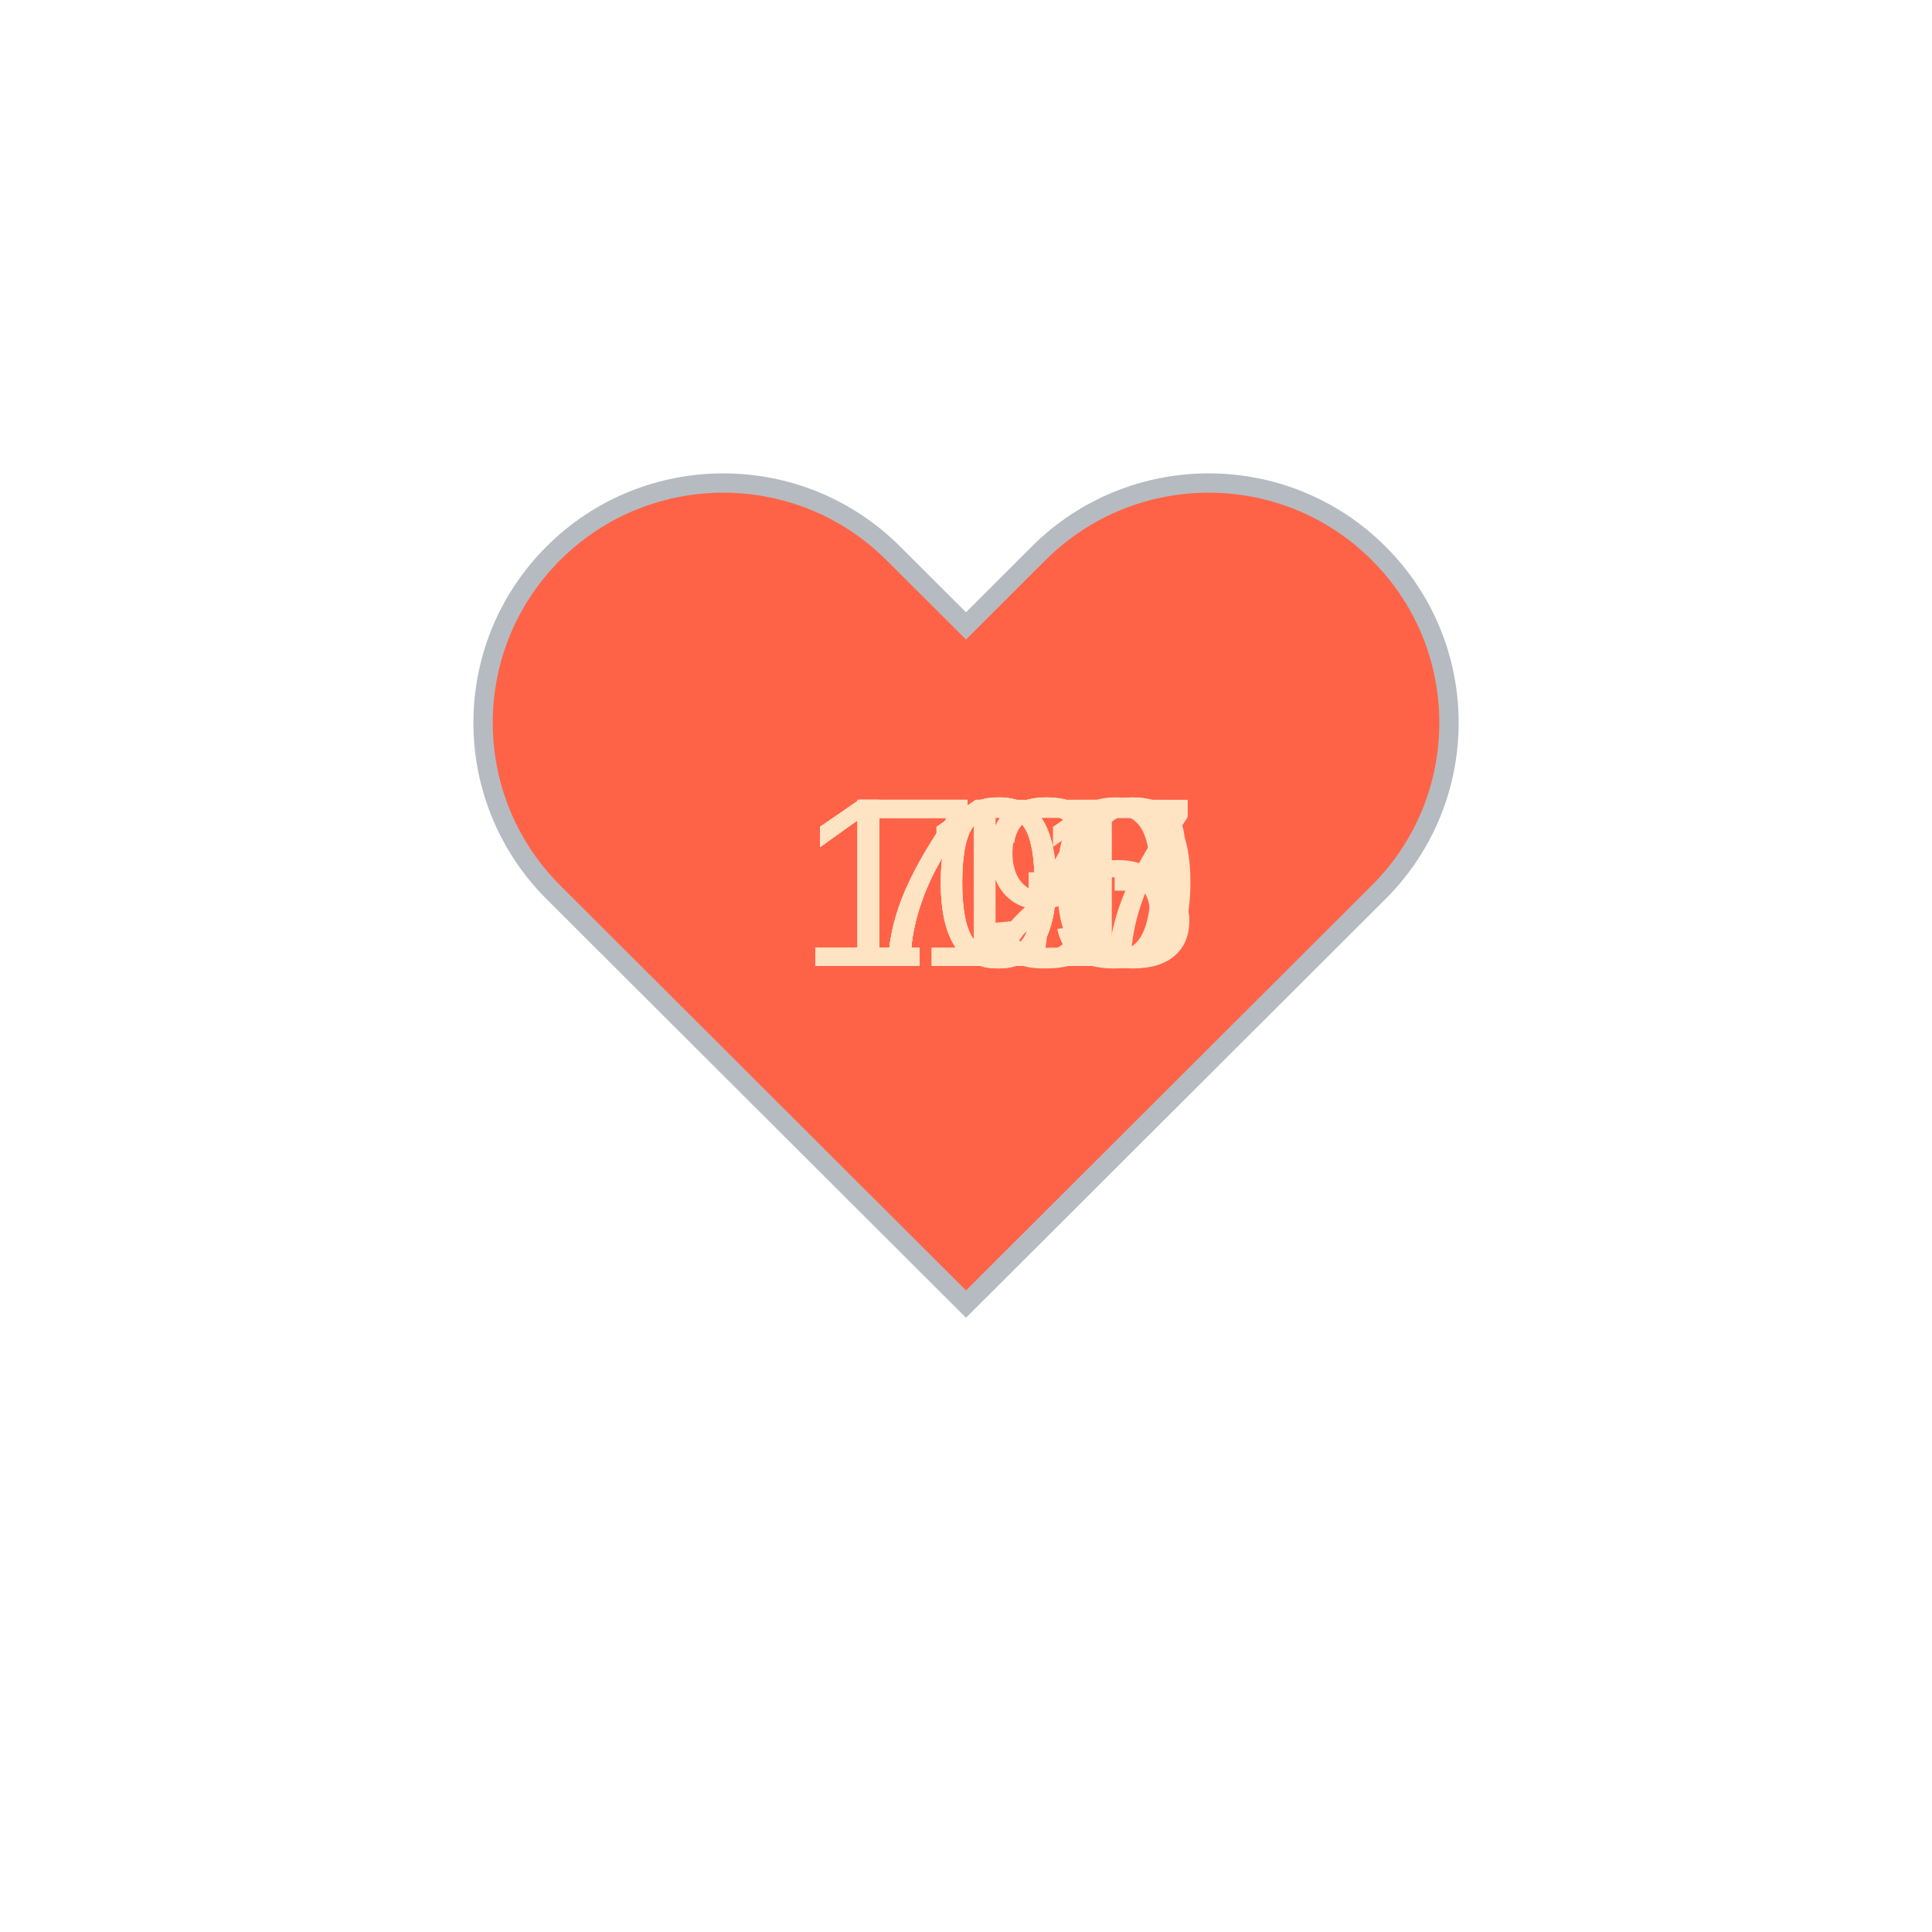
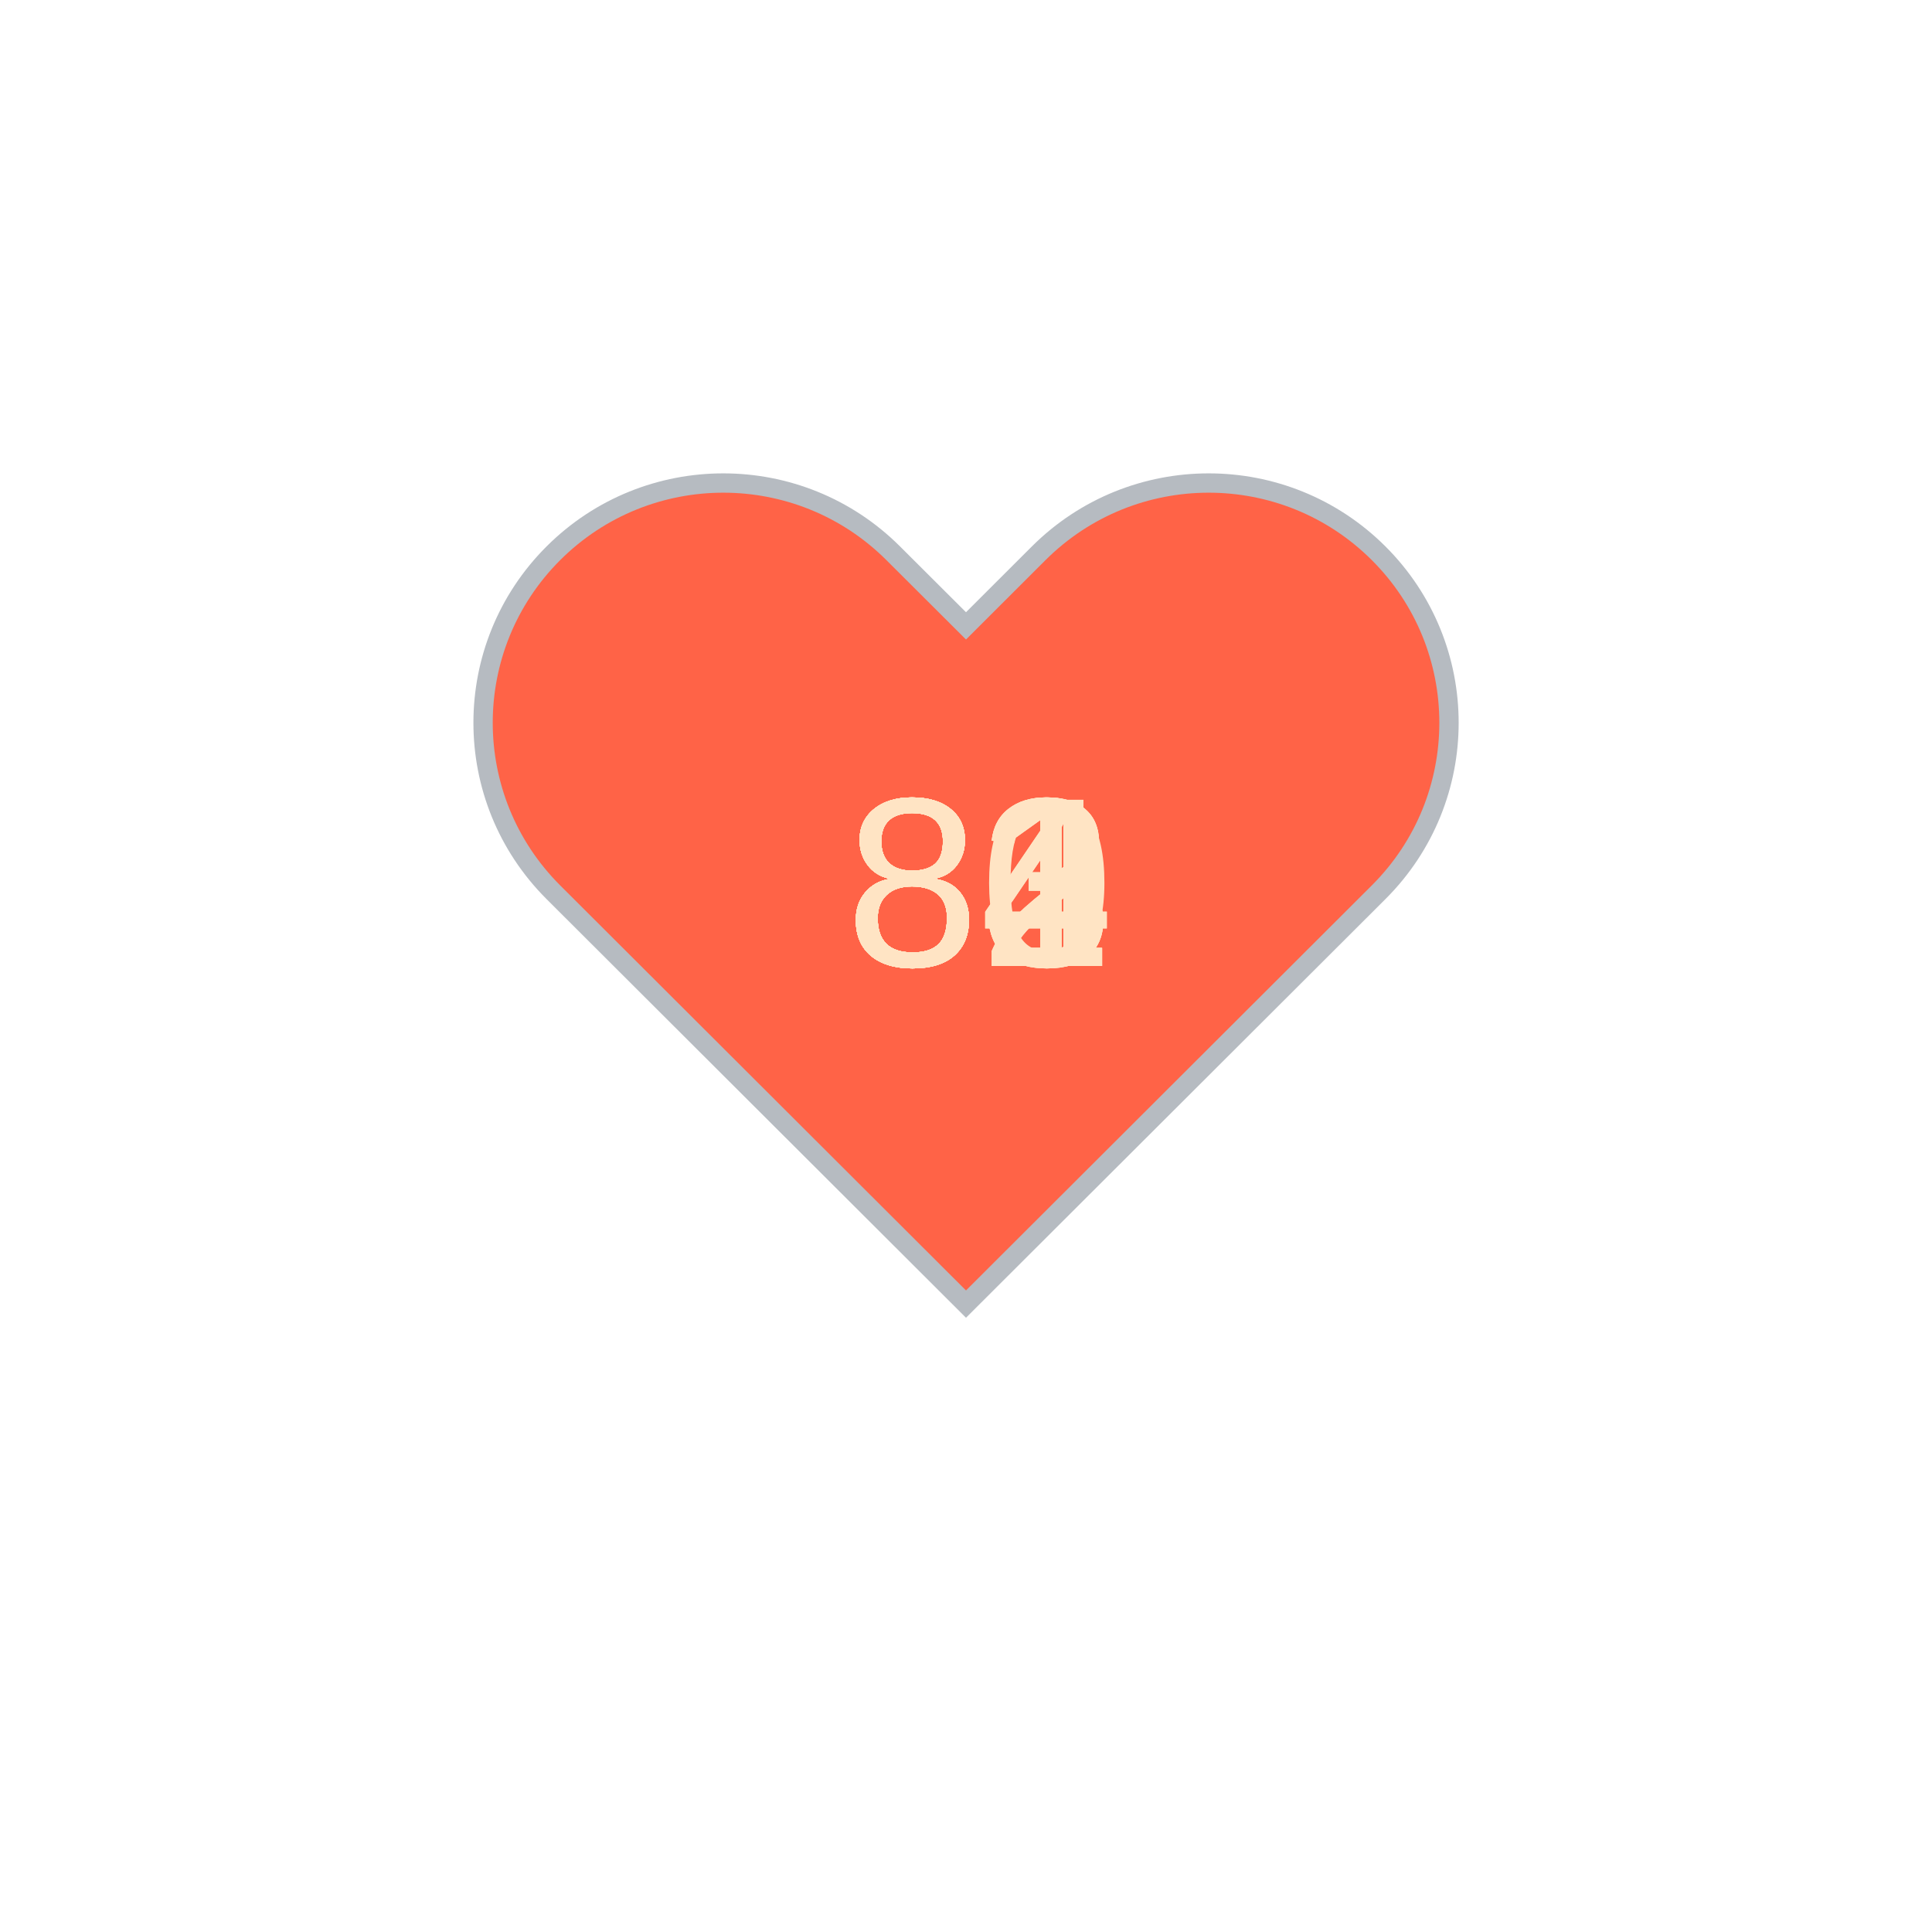
<svg xmlns="http://www.w3.org/2000/svg" baseProfile="full" height="150" version="1.1" viewBox="0,0,200,200" width="150">
  <defs />
  <g transform="translate(100 100)">
    <path d="M92.71,7.27L92.71,7.27c-9.71-9.69-25.46-9.69-35.18,0L50,14.79l-7.54-7.52C32.75-2.42,17-2.42,7.29,7.27v0 c-9.71,9.69-9.71,25.41,0,35.1L50,85l42.71-42.63C102.43,32.68,102.43,16.96,92.71,7.27z" fill="tomato" stroke="#B6BBC1" stroke-width="2" transform="translate(-50 -50)" />
    <animateTransform additive="sum" attributeName="transform" dur="1.2s" repeatCount="indefinite" type="scale" values="1; 1.5; 1.25; 1.5; 1.5; 1;" />
-     <text fill="bisque" style="font-size:25px; font-family:Arial" transform="translate(-12.5 0)">79<animate attributeName="visibility" dur="12.0s" keyTimes="0;0.1;0.2;0.3;0.4;0.5;0.6;0.7;0.8;0.9;1.0" repeatCount="indefinite" values="visible;hidden;hidden;hidden;hidden;hidden;hidden;hidden;hidden;hidden;hidden" />
+     <text fill="bisque" style="font-size:25px; font-family:Arial" transform="translate(-12.5 0)">83<animate attributeName="visibility" dur="12.0s" keyTimes="0;0.1;0.2;0.3;0.4;0.5;0.6;0.7;0.8;0.9;1.0" repeatCount="indefinite" values="visible;hidden;hidden;hidden;hidden;hidden;hidden;hidden;hidden;hidden;hidden" />
    </text>
-     <text fill="bisque" style="font-size:25px; font-family:Arial" transform="translate(-12.5 0)">73<animate attributeName="visibility" dur="12.0s" keyTimes="0;0.1;0.2;0.3;0.4;0.5;0.6;0.7;0.8;0.9;1.0" repeatCount="indefinite" values="hidden;visible;hidden;hidden;hidden;hidden;hidden;hidden;hidden;hidden;hidden" />
+     <text fill="bisque" style="font-size:25px; font-family:Arial" transform="translate(-12.5 0)">81<animate attributeName="visibility" dur="12.0s" keyTimes="0;0.1;0.2;0.3;0.4;0.5;0.6;0.7;0.8;0.9;1.0" repeatCount="indefinite" values="hidden;visible;hidden;hidden;hidden;hidden;hidden;hidden;hidden;hidden;hidden" />
    </text>
-     <text fill="bisque" style="font-size:25px; font-family:Arial" transform="translate(-12.5 0)">72<animate attributeName="visibility" dur="12.0s" keyTimes="0;0.1;0.2;0.3;0.4;0.5;0.6;0.7;0.8;0.9;1.0" repeatCount="indefinite" values="hidden;hidden;visible;hidden;hidden;hidden;hidden;hidden;hidden;hidden;hidden" />
+     <text fill="bisque" style="font-size:25px; font-family:Arial" transform="translate(-12.5 0)">81<animate attributeName="visibility" dur="12.0s" keyTimes="0;0.1;0.2;0.3;0.4;0.5;0.6;0.7;0.8;0.9;1.0" repeatCount="indefinite" values="hidden;hidden;visible;hidden;hidden;hidden;hidden;hidden;hidden;hidden;hidden" />
    </text>
-     <text fill="bisque" style="font-size:25px; font-family:Arial" transform="translate(-12.5 0)">77<animate attributeName="visibility" dur="12.0s" keyTimes="0;0.1;0.2;0.3;0.4;0.5;0.6;0.7;0.8;0.9;1.0" repeatCount="indefinite" values="hidden;hidden;hidden;visible;hidden;hidden;hidden;hidden;hidden;hidden;hidden" />
+     <text fill="bisque" style="font-size:25px; font-family:Arial" transform="translate(-12.5 0)">82<animate attributeName="visibility" dur="12.0s" keyTimes="0;0.1;0.2;0.3;0.4;0.5;0.6;0.7;0.8;0.9;1.0" repeatCount="indefinite" values="hidden;hidden;hidden;visible;hidden;hidden;hidden;hidden;hidden;hidden;hidden" />
    </text>
-     <text fill="bisque" style="font-size:25px; font-family:Arial" transform="translate(-17.5 0)">100<animate attributeName="visibility" dur="12.0s" keyTimes="0;0.1;0.2;0.3;0.4;0.5;0.6;0.7;0.8;0.9;1.0" repeatCount="indefinite" values="hidden;hidden;hidden;hidden;visible;hidden;hidden;hidden;hidden;hidden;hidden" />
+     <text fill="bisque" style="font-size:25px; font-family:Arial" transform="translate(-12.5 0)">82<animate attributeName="visibility" dur="12.0s" keyTimes="0;0.1;0.2;0.3;0.4;0.5;0.6;0.7;0.8;0.9;1.0" repeatCount="indefinite" values="hidden;hidden;hidden;hidden;visible;hidden;hidden;hidden;hidden;hidden;hidden" />
    </text>
-     <text fill="bisque" style="font-size:25px; font-family:Arial" transform="translate(-17.5 0)">107<animate attributeName="visibility" dur="12.0s" keyTimes="0;0.1;0.2;0.3;0.4;0.5;0.6;0.7;0.8;0.9;1.0" repeatCount="indefinite" values="hidden;hidden;hidden;hidden;hidden;visible;hidden;hidden;hidden;hidden;hidden" />
+     <text fill="bisque" style="font-size:25px; font-family:Arial" transform="translate(-12.5 0)">84<animate attributeName="visibility" dur="12.0s" keyTimes="0;0.1;0.2;0.3;0.4;0.5;0.6;0.7;0.8;0.9;1.0" repeatCount="indefinite" values="hidden;hidden;hidden;hidden;hidden;visible;hidden;hidden;hidden;hidden;hidden" />
    </text>
-     <text fill="bisque" style="font-size:25px; font-family:Arial" transform="translate(-17.5 0)">115<animate attributeName="visibility" dur="12.0s" keyTimes="0;0.1;0.2;0.3;0.4;0.5;0.6;0.7;0.8;0.9;1.0" repeatCount="indefinite" values="hidden;hidden;hidden;hidden;hidden;hidden;visible;hidden;hidden;hidden;hidden" />
+     <text fill="bisque" style="font-size:25px; font-family:Arial" transform="translate(-12.5 0)">80<animate attributeName="visibility" dur="12.0s" keyTimes="0;0.1;0.2;0.3;0.4;0.5;0.6;0.7;0.8;0.9;1.0" repeatCount="indefinite" values="hidden;hidden;hidden;hidden;hidden;hidden;visible;hidden;hidden;hidden;hidden" />
    </text>
-     <text fill="bisque" style="font-size:25px; font-family:Arial" transform="translate(-17.5 0)">103<animate attributeName="visibility" dur="12.0s" keyTimes="0;0.1;0.2;0.3;0.4;0.5;0.6;0.7;0.8;0.9;1.0" repeatCount="indefinite" values="hidden;hidden;hidden;hidden;hidden;hidden;hidden;visible;hidden;hidden;hidden" />
+     <text fill="bisque" style="font-size:25px; font-family:Arial" transform="translate(-12.5 0)">83<animate attributeName="visibility" dur="12.0s" keyTimes="0;0.1;0.2;0.3;0.4;0.5;0.6;0.7;0.8;0.9;1.0" repeatCount="indefinite" values="hidden;hidden;hidden;hidden;hidden;hidden;hidden;visible;hidden;hidden;hidden" />
    </text>
-     <text fill="bisque" style="font-size:25px; font-family:Arial" transform="translate(-17.5 0)">110<animate attributeName="visibility" dur="12.0s" keyTimes="0;0.1;0.2;0.3;0.4;0.5;0.6;0.7;0.8;0.9;1.0" repeatCount="indefinite" values="hidden;hidden;hidden;hidden;hidden;hidden;hidden;hidden;visible;hidden;hidden" />
+     <text fill="bisque" style="font-size:25px; font-family:Arial" transform="translate(-12.5 0)">84<animate attributeName="visibility" dur="12.0s" keyTimes="0;0.1;0.2;0.3;0.4;0.5;0.6;0.7;0.8;0.9;1.0" repeatCount="indefinite" values="hidden;hidden;hidden;hidden;hidden;hidden;hidden;hidden;visible;hidden;hidden" />
    </text>
-     <text fill="bisque" style="font-size:25px; font-family:Arial" transform="translate(-17.5 0)">111<animate attributeName="visibility" dur="12.0s" keyTimes="0;0.1;0.2;0.3;0.4;0.5;0.6;0.7;0.8;0.9;1.0" repeatCount="indefinite" values="hidden;hidden;hidden;hidden;hidden;hidden;hidden;hidden;hidden;visible;hidden" />
+     <text fill="bisque" style="font-size:25px; font-family:Arial" transform="translate(-12.5 0)">83<animate attributeName="visibility" dur="12.0s" keyTimes="0;0.1;0.2;0.3;0.4;0.5;0.6;0.7;0.8;0.9;1.0" repeatCount="indefinite" values="hidden;hidden;hidden;hidden;hidden;hidden;hidden;hidden;hidden;visible;hidden" />
    </text>
  </g>
</svg>
